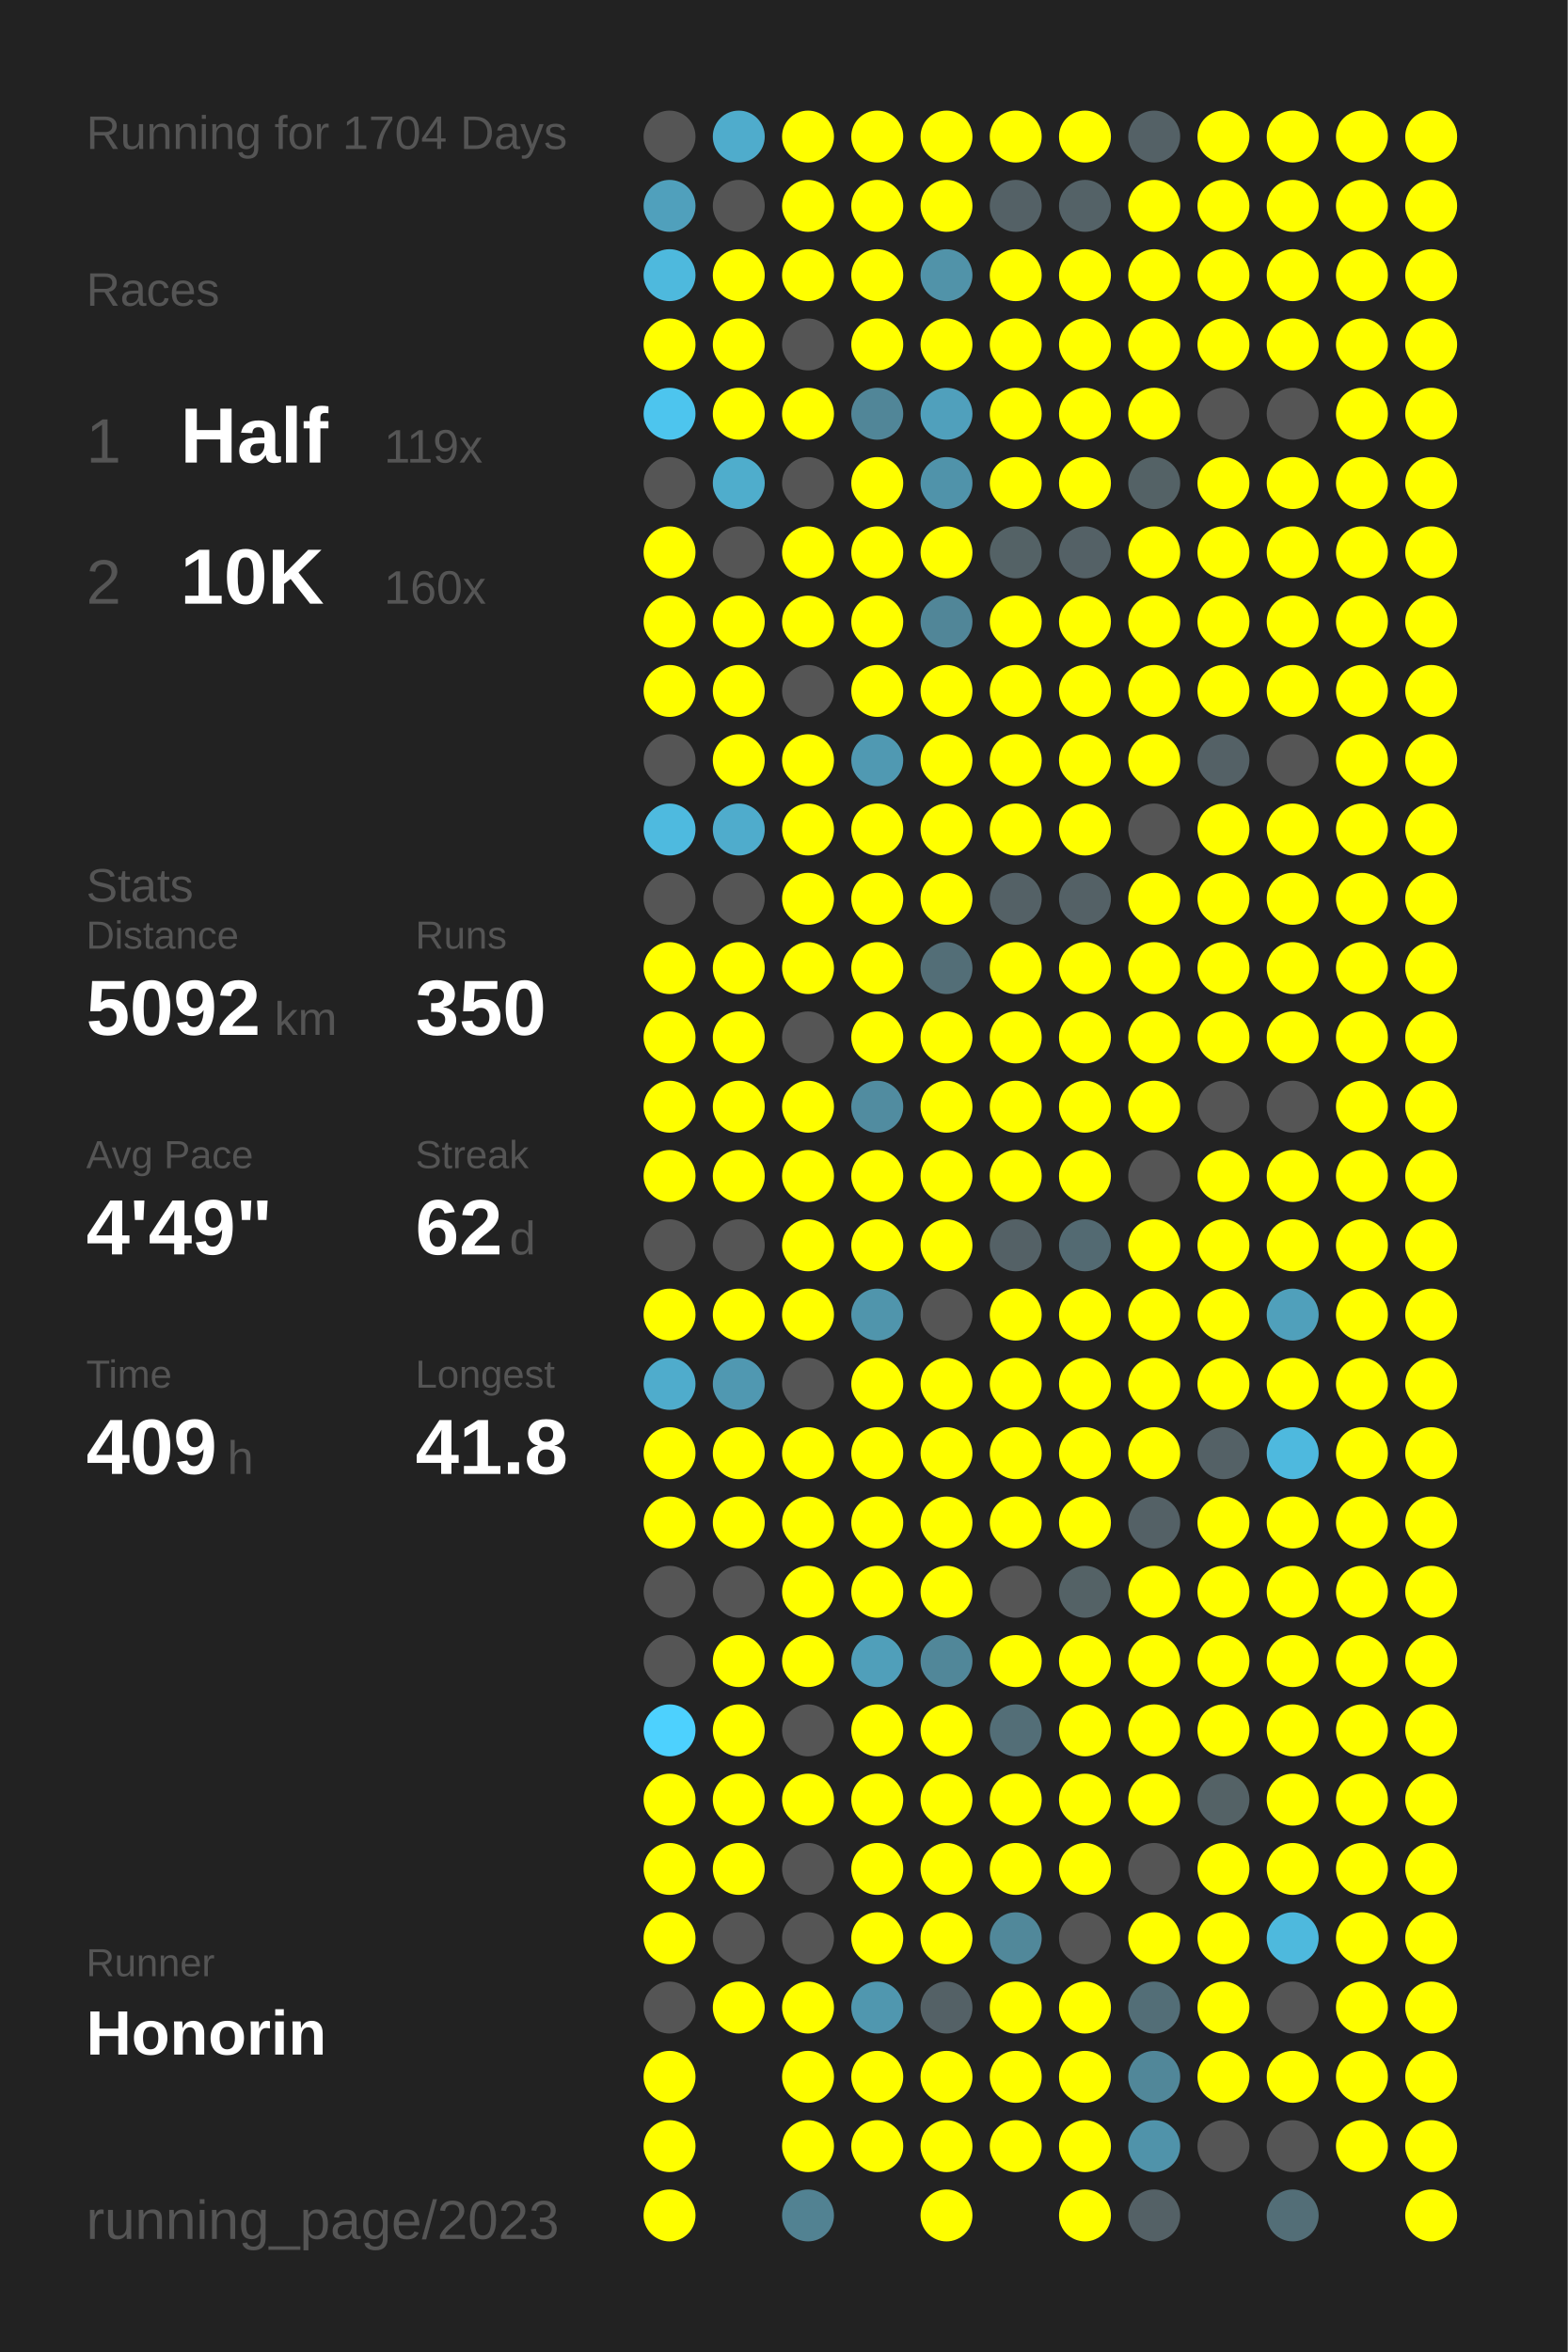
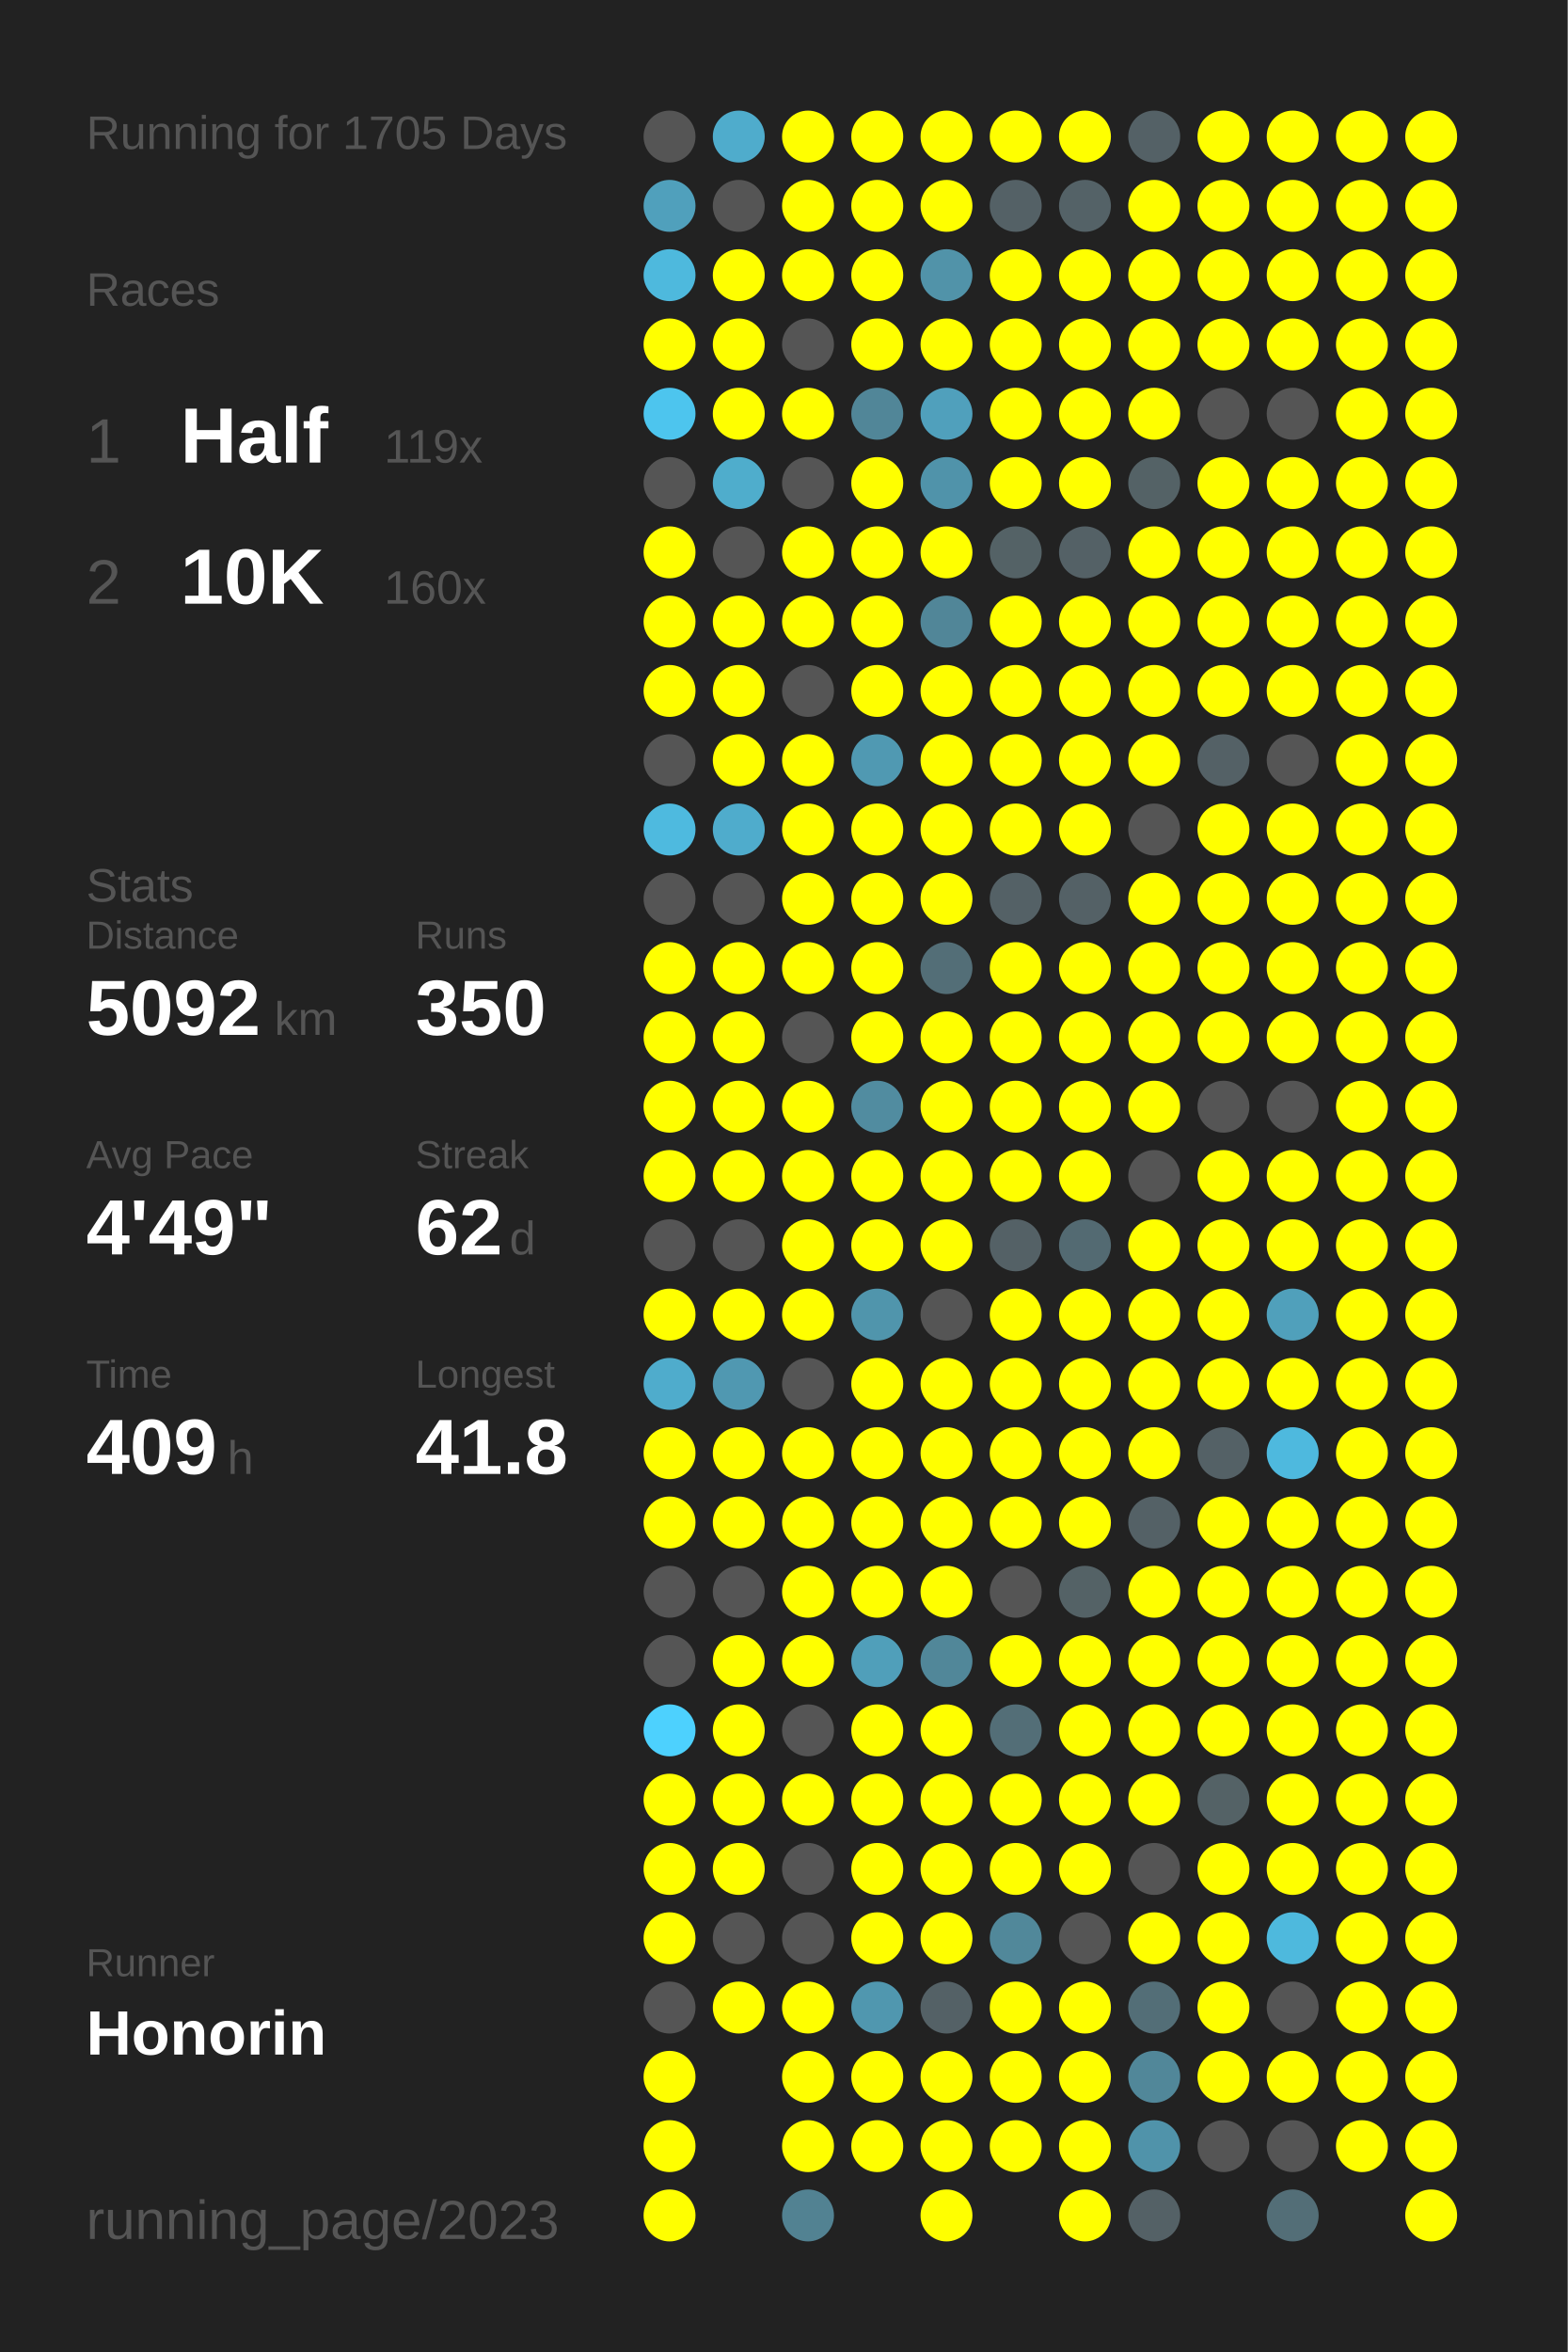
<svg xmlns="http://www.w3.org/2000/svg" baseProfile="full" height="300mm" version="1.1" viewBox="0,0,200,300" width="200mm">
  <defs />
  <rect fill="#222222" height="300" width="200" x="0" y="0" />
-   <text fill="#555555" style="font-size:6px; font-family:Arial;" x="11" y="19">Running for 1704 Days</text>
+   <text fill="#555555" style="font-size:6px; font-family:Arial;" x="11" y="19">Running for 1705 Days</text>
  <text fill="#555555" style="font-size:6px; font-family:Arial;" x="11" y="39">Races</text>
  <text fill="#555555" style="font-size:8px; font-family:Arial;" x="11" y="59">1</text>
  <text fill="#FFFFFF" style="font-size:10px; font-family:Arial; font-weight:bold;" x="23" y="59">Half</text>
  <text fill="#555555" style="font-size:6px; font-family:Arial;" x="49" y="59">119x</text>
  <text fill="#555555" style="font-size:8px; font-family:Arial;" x="11" y="77">2</text>
  <text fill="#FFFFFF" style="font-size:10px; font-family:Arial; font-weight:bold;" x="23" y="77">10K</text>
  <text fill="#555555" style="font-size:6px; font-family:Arial;" x="49" y="77">160x</text>
  <text fill="#555555" style="font-size:6px; font-family:Arial;" x="11" y="115">Stats</text>
  <text fill="#555555" style="font-size:5px; font-family:Arial;" x="11" y="121">Distance</text>
  <text fill="#FFFFFF" style="font-size:10px; font-family:Arial; font-weight:bold;" x="11" y="132">5092</text>
  <text fill="#555555" style="font-size:6px; font-family:Arial;" x="35" y="132">km</text>
  <text fill="#555555" style="font-size:5px; font-family:Arial;" x="53" y="121">Runs</text>
  <text fill="#FFFFFF" style="font-size:10px; font-family:Arial; font-weight:bold;" x="53" y="132">350</text>
  <text fill="#555555" style="font-size:5px; font-family:Arial;" x="11" y="149">Avg Pace</text>
  <text fill="#FFFFFF" style="font-size:10px; font-family:Arial; font-weight:bold;" x="11" y="160">4'49"</text>
  <text fill="#555555" style="font-size:5px; font-family:Arial;" x="53" y="149">Streak</text>
  <text fill="#FFFFFF" style="font-size:10px; font-family:Arial; font-weight:bold;" x="53" y="160">62</text>
  <text fill="#555555" style="font-size:6px; font-family:Arial;" x="65" y="160">d</text>
  <text fill="#555555" style="font-size:5px; font-family:Arial;" x="11" y="177">Time</text>
  <text fill="#FFFFFF" style="font-size:10px; font-family:Arial; font-weight:bold;" x="11" y="188">409</text>
  <text fill="#555555" style="font-size:6px; font-family:Arial;" x="29" y="188">h</text>
  <text fill="#555555" style="font-size:5px; font-family:Arial;" x="53" y="177">Longest</text>
  <text fill="#FFFFFF" style="font-size:10px; font-family:Arial; font-weight:bold;" x="53" y="188">41.8</text>
  <text fill="#555555" style="font-size:5px; font-family:Arial;" x="11" y="252.065">Runner</text>
  <text fill="#FFFFFF" style="font-size:8px; font-family:Arial; font-weight:bold;" x="11" y="262.065">Honorin</text>
  <text fill="#555555" style="font-size:7px; font-family:Arial;" x="11" y="285.581">running_page/2023</text>
  <circle cx="85.417" cy="17.419" fill="#555555" r="3.312" />
  <circle cx="85.417" cy="26.258" fill="#50a0bc" r="3.312" />
  <circle cx="85.417" cy="35.097" fill="#4eb9dd" r="3.312" />
  <circle cx="85.417" cy="43.935" fill="#FFFF00" r="3.312" />
  <circle cx="85.417" cy="52.774" fill="#4dc5ee" r="3.312" />
  <circle cx="85.417" cy="61.613" fill="#555555" r="3.312" />
  <circle cx="85.417" cy="70.452" fill="#FFFF00" r="3.312" />
  <circle cx="85.417" cy="79.29" fill="#FFFF00" r="3.312" />
  <circle cx="85.417" cy="88.129" fill="#FFFF00" r="3.312" />
  <circle cx="85.417" cy="96.968" fill="#555555" r="3.312" />
  <circle cx="85.417" cy="105.806" fill="#4ebadf" r="3.312" />
  <circle cx="85.417" cy="114.645" fill="#555555" r="3.312" />
  <circle cx="85.417" cy="123.484" fill="#FFFF00" r="3.312" />
  <circle cx="85.417" cy="132.323" fill="#FFFF00" r="3.312" />
  <circle cx="85.417" cy="141.161" fill="#FFFF00" r="3.312" />
  <circle cx="85.417" cy="150" fill="#FFFF00" r="3.312" />
  <circle cx="85.417" cy="158.839" fill="#555555" r="3.312" />
  <circle cx="85.417" cy="167.677" fill="#FFFF00" r="3.312" />
  <circle cx="85.417" cy="176.516" fill="#4faccc" r="3.312" />
  <circle cx="85.417" cy="185.355" fill="#FFFF00" r="3.312" />
  <circle cx="85.417" cy="194.194" fill="#FFFF00" r="3.312" />
  <circle cx="85.417" cy="203.032" fill="#555555" r="3.312" />
  <circle cx="85.417" cy="211.871" fill="#555555" r="3.312" />
  <circle cx="85.417" cy="220.71" fill="#4dd1fe" r="3.312" />
  <circle cx="85.417" cy="229.548" fill="#FFFF00" r="3.312" />
  <circle cx="85.417" cy="238.387" fill="#FFFF00" r="3.312" />
  <circle cx="85.417" cy="247.226" fill="#FFFF00" r="3.312" />
  <circle cx="85.417" cy="256.065" fill="#555555" r="3.312" />
  <circle cx="85.417" cy="264.903" fill="#FFFF00" r="3.312" />
  <circle cx="85.417" cy="273.742" fill="#FFFF00" r="3.312" />
  <circle cx="85.417" cy="282.581" fill="#FFFF00" r="3.312" />
  <circle cx="94.25" cy="17.419" fill="#4faccc" r="3.312" />
  <circle cx="94.25" cy="26.258" fill="#555555" r="3.312" />
  <circle cx="94.25" cy="35.097" fill="#FFFF00" r="3.312" />
  <circle cx="94.25" cy="43.935" fill="#FFFF00" r="3.312" />
  <circle cx="94.25" cy="52.774" fill="#FFFF00" r="3.312" />
  <circle cx="94.25" cy="61.613" fill="#4fadcc" r="3.312" />
  <circle cx="94.25" cy="70.452" fill="#555555" r="3.312" />
  <circle cx="94.25" cy="79.29" fill="#FFFF00" r="3.312" />
  <circle cx="94.25" cy="88.129" fill="#FFFF00" r="3.312" />
  <circle cx="94.25" cy="96.968" fill="#FFFF00" r="3.312" />
  <circle cx="94.25" cy="105.806" fill="#4faccc" r="3.312" />
  <circle cx="94.25" cy="114.645" fill="#555555" r="3.312" />
  <circle cx="94.25" cy="123.484" fill="#FFFF00" r="3.312" />
  <circle cx="94.25" cy="132.323" fill="#FFFF00" r="3.312" />
  <circle cx="94.25" cy="141.161" fill="#FFFF00" r="3.312" />
  <circle cx="94.25" cy="150" fill="#FFFF00" r="3.312" />
  <circle cx="94.25" cy="158.839" fill="#555555" r="3.312" />
  <circle cx="94.25" cy="167.677" fill="#FFFF00" r="3.312" />
  <circle cx="94.25" cy="176.516" fill="#5098b1" r="3.312" />
  <circle cx="94.25" cy="185.355" fill="#FFFF00" r="3.312" />
  <circle cx="94.25" cy="194.194" fill="#FFFF00" r="3.312" />
  <circle cx="94.25" cy="203.032" fill="#555555" r="3.312" />
  <circle cx="94.25" cy="211.871" fill="#FFFF00" r="3.312" />
  <circle cx="94.25" cy="220.71" fill="#FFFF00" r="3.312" />
  <circle cx="94.25" cy="229.548" fill="#FFFF00" r="3.312" />
  <circle cx="94.25" cy="238.387" fill="#FFFF00" r="3.312" />
  <circle cx="94.25" cy="247.226" fill="#555555" r="3.312" />
  <circle cx="94.25" cy="256.065" fill="#FFFF00" r="3.312" />
  <circle cx="103.083" cy="17.419" fill="#FFFF00" r="3.312" />
  <circle cx="103.083" cy="26.258" fill="#FFFF00" r="3.312" />
  <circle cx="103.083" cy="35.097" fill="#FFFF00" r="3.312" />
  <circle cx="103.083" cy="43.935" fill="#555555" r="3.312" />
  <circle cx="103.083" cy="52.774" fill="#FFFF00" r="3.312" />
  <circle cx="103.083" cy="61.613" fill="#555555" r="3.312" />
  <circle cx="103.083" cy="70.452" fill="#FFFF00" r="3.312" />
  <circle cx="103.083" cy="79.29" fill="#FFFF00" r="3.312" />
  <circle cx="103.083" cy="88.129" fill="#555555" r="3.312" />
  <circle cx="103.083" cy="96.968" fill="#FFFF00" r="3.312" />
  <circle cx="103.083" cy="105.806" fill="#FFFF00" r="3.312" />
  <circle cx="103.083" cy="114.645" fill="#FFFF00" r="3.312" />
  <circle cx="103.083" cy="123.484" fill="#FFFF00" r="3.312" />
  <circle cx="103.083" cy="132.323" fill="#555555" r="3.312" />
  <circle cx="103.083" cy="141.161" fill="#FFFF00" r="3.312" />
  <circle cx="103.083" cy="150" fill="#FFFF00" r="3.312" />
  <circle cx="103.083" cy="158.839" fill="#FFFF00" r="3.312" />
  <circle cx="103.083" cy="167.677" fill="#FFFF00" r="3.312" />
  <circle cx="103.083" cy="176.516" fill="#555555" r="3.312" />
  <circle cx="103.083" cy="185.355" fill="#FFFF00" r="3.312" />
  <circle cx="103.083" cy="194.194" fill="#FFFF00" r="3.312" />
  <circle cx="103.083" cy="203.032" fill="#FFFF00" r="3.312" />
  <circle cx="103.083" cy="211.871" fill="#FFFF00" r="3.312" />
  <circle cx="103.083" cy="220.71" fill="#555555" r="3.312" />
  <circle cx="103.083" cy="229.548" fill="#FFFF00" r="3.312" />
  <circle cx="103.083" cy="238.387" fill="#555555" r="3.312" />
  <circle cx="103.083" cy="247.226" fill="#555555" r="3.312" />
  <circle cx="103.083" cy="256.065" fill="#FFFF00" r="3.312" />
  <circle cx="103.083" cy="264.903" fill="#FFFF00" r="3.312" />
  <circle cx="103.083" cy="273.742" fill="#FFFF00" r="3.312" />
  <circle cx="103.083" cy="282.581" fill="#528292" r="3.312" />
  <circle cx="111.917" cy="17.419" fill="#FFFF00" r="3.312" />
  <circle cx="111.917" cy="26.258" fill="#FFFF00" r="3.312" />
  <circle cx="111.917" cy="35.097" fill="#FFFF00" r="3.312" />
  <circle cx="111.917" cy="43.935" fill="#FFFF00" r="3.312" />
  <circle cx="111.917" cy="52.774" fill="#518698" r="3.312" />
  <circle cx="111.917" cy="61.613" fill="#FFFF00" r="3.312" />
  <circle cx="111.917" cy="70.452" fill="#FFFF00" r="3.312" />
  <circle cx="111.917" cy="79.29" fill="#FFFF00" r="3.312" />
  <circle cx="111.917" cy="88.129" fill="#FFFF00" r="3.312" />
  <circle cx="111.917" cy="96.968" fill="#5099b2" r="3.312" />
  <circle cx="111.917" cy="105.806" fill="#FFFF00" r="3.312" />
  <circle cx="111.917" cy="114.645" fill="#FFFF00" r="3.312" />
  <circle cx="111.917" cy="123.484" fill="#FFFF00" r="3.312" />
  <circle cx="111.917" cy="132.323" fill="#FFFF00" r="3.312" />
  <circle cx="111.917" cy="141.161" fill="#518ca0" r="3.312" />
  <circle cx="111.917" cy="150" fill="#FFFF00" r="3.312" />
  <circle cx="111.917" cy="158.839" fill="#FFFF00" r="3.312" />
  <circle cx="111.917" cy="167.677" fill="#5095ac" r="3.312" />
  <circle cx="111.917" cy="176.516" fill="#FFFF00" r="3.312" />
  <circle cx="111.917" cy="185.355" fill="#FFFF00" r="3.312" />
  <circle cx="111.917" cy="194.194" fill="#FFFF00" r="3.312" />
  <circle cx="111.917" cy="203.032" fill="#FFFF00" r="3.312" />
  <circle cx="111.917" cy="211.871" fill="#509fba" r="3.312" />
  <circle cx="111.917" cy="220.71" fill="#FFFF00" r="3.312" />
  <circle cx="111.917" cy="229.548" fill="#FFFF00" r="3.312" />
  <circle cx="111.917" cy="238.387" fill="#FFFF00" r="3.312" />
  <circle cx="111.917" cy="247.226" fill="#FFFF00" r="3.312" />
  <circle cx="111.917" cy="256.065" fill="#5097af" r="3.312" />
  <circle cx="111.917" cy="264.903" fill="#FFFF00" r="3.312" />
  <circle cx="111.917" cy="273.742" fill="#FFFF00" r="3.312" />
  <circle cx="120.75" cy="17.419" fill="#FFFF00" r="3.312" />
  <circle cx="120.75" cy="26.258" fill="#FFFF00" r="3.312" />
  <circle cx="120.75" cy="35.097" fill="#5193a9" r="3.312" />
  <circle cx="120.75" cy="43.935" fill="#FFFF00" r="3.312" />
  <circle cx="120.75" cy="52.774" fill="#50a0bc" r="3.312" />
  <circle cx="120.75" cy="61.613" fill="#5093aa" r="3.312" />
  <circle cx="120.75" cy="70.452" fill="#FFFF00" r="3.312" />
  <circle cx="120.75" cy="79.29" fill="#518698" r="3.312" />
  <circle cx="120.75" cy="88.129" fill="#FFFF00" r="3.312" />
  <circle cx="120.75" cy="96.968" fill="#FFFF00" r="3.312" />
  <circle cx="120.75" cy="105.806" fill="#FFFF00" r="3.312" />
  <circle cx="120.75" cy="114.645" fill="#FFFF00" r="3.312" />
  <circle cx="120.75" cy="123.484" fill="#536e77" r="3.312" />
  <circle cx="120.75" cy="132.323" fill="#FFFF00" r="3.312" />
  <circle cx="120.75" cy="141.161" fill="#FFFF00" r="3.312" />
  <circle cx="120.75" cy="150" fill="#FFFF00" r="3.312" />
  <circle cx="120.75" cy="158.839" fill="#FFFF00" r="3.312" />
  <circle cx="120.75" cy="167.677" fill="#555555" r="3.312" />
  <circle cx="120.75" cy="176.516" fill="#FFFF00" r="3.312" />
  <circle cx="120.75" cy="185.355" fill="#FFFF00" r="3.312" />
  <circle cx="120.75" cy="194.194" fill="#FFFF00" r="3.312" />
  <circle cx="120.75" cy="203.032" fill="#FFFF00" r="3.312" />
  <circle cx="120.75" cy="211.871" fill="#518799" r="3.312" />
  <circle cx="120.75" cy="220.71" fill="#FFFF00" r="3.312" />
  <circle cx="120.75" cy="229.548" fill="#FFFF00" r="3.312" />
  <circle cx="120.75" cy="238.387" fill="#FFFF00" r="3.312" />
  <circle cx="120.75" cy="247.226" fill="#FFFF00" r="3.312" />
  <circle cx="120.75" cy="256.065" fill="#546166" r="3.312" />
  <circle cx="120.75" cy="264.903" fill="#FFFF00" r="3.312" />
  <circle cx="120.75" cy="273.742" fill="#FFFF00" r="3.312" />
  <circle cx="120.75" cy="282.581" fill="#FFFF00" r="3.312" />
  <circle cx="129.583" cy="17.419" fill="#FFFF00" r="3.312" />
  <circle cx="129.583" cy="26.258" fill="#546166" r="3.312" />
  <circle cx="129.583" cy="35.097" fill="#FFFF00" r="3.312" />
  <circle cx="129.583" cy="43.935" fill="#FFFF00" r="3.312" />
  <circle cx="129.583" cy="52.774" fill="#FFFF00" r="3.312" />
  <circle cx="129.583" cy="61.613" fill="#FFFF00" r="3.312" />
  <circle cx="129.583" cy="70.452" fill="#546266" r="3.312" />
  <circle cx="129.583" cy="79.29" fill="#FFFF00" r="3.312" />
  <circle cx="129.583" cy="88.129" fill="#FFFF00" r="3.312" />
  <circle cx="129.583" cy="96.968" fill="#FFFF00" r="3.312" />
  <circle cx="129.583" cy="105.806" fill="#FFFF00" r="3.312" />
  <circle cx="129.583" cy="114.645" fill="#546166" r="3.312" />
  <circle cx="129.583" cy="123.484" fill="#FFFF00" r="3.312" />
  <circle cx="129.583" cy="132.323" fill="#FFFF00" r="3.312" />
  <circle cx="129.583" cy="141.161" fill="#FFFF00" r="3.312" />
  <circle cx="129.583" cy="150" fill="#FFFF00" r="3.312" />
  <circle cx="129.583" cy="158.839" fill="#546166" r="3.312" />
  <circle cx="129.583" cy="167.677" fill="#FFFF00" r="3.312" />
  <circle cx="129.583" cy="176.516" fill="#FFFF00" r="3.312" />
  <circle cx="129.583" cy="185.355" fill="#FFFF00" r="3.312" />
  <circle cx="129.583" cy="194.194" fill="#FFFF00" r="3.312" />
  <circle cx="129.583" cy="203.032" fill="#555555" r="3.312" />
  <circle cx="129.583" cy="211.871" fill="#FFFF00" r="3.312" />
  <circle cx="129.583" cy="220.71" fill="#536e77" r="3.312" />
  <circle cx="129.583" cy="229.548" fill="#FFFF00" r="3.312" />
  <circle cx="129.583" cy="238.387" fill="#FFFF00" r="3.312" />
  <circle cx="129.583" cy="247.226" fill="#51889a" r="3.312" />
  <circle cx="129.583" cy="256.065" fill="#FFFF00" r="3.312" />
  <circle cx="129.583" cy="264.903" fill="#FFFF00" r="3.312" />
  <circle cx="129.583" cy="273.742" fill="#FFFF00" r="3.312" />
  <circle cx="138.417" cy="17.419" fill="#FFFF00" r="3.312" />
  <circle cx="138.417" cy="26.258" fill="#546267" r="3.312" />
  <circle cx="138.417" cy="35.097" fill="#FFFF00" r="3.312" />
  <circle cx="138.417" cy="43.935" fill="#FFFF00" r="3.312" />
  <circle cx="138.417" cy="52.774" fill="#FFFF00" r="3.312" />
  <circle cx="138.417" cy="61.613" fill="#FFFF00" r="3.312" />
  <circle cx="138.417" cy="70.452" fill="#546166" r="3.312" />
  <circle cx="138.417" cy="79.29" fill="#FFFF00" r="3.312" />
  <circle cx="138.417" cy="88.129" fill="#FFFF00" r="3.312" />
  <circle cx="138.417" cy="96.968" fill="#FFFF00" r="3.312" />
  <circle cx="138.417" cy="105.806" fill="#FFFF00" r="3.312" />
  <circle cx="138.417" cy="114.645" fill="#546166" r="3.312" />
  <circle cx="138.417" cy="123.484" fill="#FFFF00" r="3.312" />
  <circle cx="138.417" cy="132.323" fill="#FFFF00" r="3.312" />
  <circle cx="138.417" cy="141.161" fill="#FFFF00" r="3.312" />
  <circle cx="138.417" cy="150" fill="#FFFF00" r="3.312" />
  <circle cx="138.417" cy="158.839" fill="#536a72" r="3.312" />
  <circle cx="138.417" cy="167.677" fill="#FFFF00" r="3.312" />
  <circle cx="138.417" cy="176.516" fill="#FFFF00" r="3.312" />
  <circle cx="138.417" cy="185.355" fill="#FFFF00" r="3.312" />
  <circle cx="138.417" cy="194.194" fill="#FFFF00" r="3.312" />
  <circle cx="138.417" cy="203.032" fill="#546266" r="3.312" />
  <circle cx="138.417" cy="211.871" fill="#FFFF00" r="3.312" />
  <circle cx="138.417" cy="220.71" fill="#FFFF00" r="3.312" />
  <circle cx="138.417" cy="229.548" fill="#FFFF00" r="3.312" />
  <circle cx="138.417" cy="238.387" fill="#FFFF00" r="3.312" />
  <circle cx="138.417" cy="247.226" fill="#555555" r="3.312" />
  <circle cx="138.417" cy="256.065" fill="#FFFF00" r="3.312" />
  <circle cx="138.417" cy="264.903" fill="#FFFF00" r="3.312" />
  <circle cx="138.417" cy="273.742" fill="#FFFF00" r="3.312" />
  <circle cx="138.417" cy="282.581" fill="#FFFF00" r="3.312" />
  <circle cx="147.25" cy="17.419" fill="#546166" r="3.312" />
  <circle cx="147.25" cy="26.258" fill="#FFFF00" r="3.312" />
  <circle cx="147.25" cy="35.097" fill="#FFFF00" r="3.312" />
  <circle cx="147.25" cy="43.935" fill="#FFFF00" r="3.312" />
  <circle cx="147.25" cy="52.774" fill="#FFFF00" r="3.312" />
  <circle cx="147.25" cy="61.613" fill="#546266" r="3.312" />
  <circle cx="147.25" cy="70.452" fill="#FFFF00" r="3.312" />
  <circle cx="147.25" cy="79.29" fill="#FFFF00" r="3.312" />
  <circle cx="147.25" cy="88.129" fill="#FFFF00" r="3.312" />
  <circle cx="147.25" cy="96.968" fill="#FFFF00" r="3.312" />
  <circle cx="147.25" cy="105.806" fill="#555555" r="3.312" />
  <circle cx="147.25" cy="114.645" fill="#FFFF00" r="3.312" />
  <circle cx="147.25" cy="123.484" fill="#FFFF00" r="3.312" />
  <circle cx="147.25" cy="132.323" fill="#FFFF00" r="3.312" />
  <circle cx="147.25" cy="141.161" fill="#FFFF00" r="3.312" />
  <circle cx="147.25" cy="150" fill="#555555" r="3.312" />
  <circle cx="147.25" cy="158.839" fill="#FFFF00" r="3.312" />
  <circle cx="147.25" cy="167.677" fill="#FFFF00" r="3.312" />
  <circle cx="147.25" cy="176.516" fill="#FFFF00" r="3.312" />
  <circle cx="147.25" cy="185.355" fill="#FFFF00" r="3.312" />
  <circle cx="147.25" cy="194.194" fill="#546166" r="3.312" />
  <circle cx="147.25" cy="203.032" fill="#FFFF00" r="3.312" />
  <circle cx="147.25" cy="211.871" fill="#FFFF00" r="3.312" />
  <circle cx="147.25" cy="220.71" fill="#FFFF00" r="3.312" />
  <circle cx="147.25" cy="229.548" fill="#FFFF00" r="3.312" />
  <circle cx="147.25" cy="238.387" fill="#555555" r="3.312" />
  <circle cx="147.25" cy="247.226" fill="#FFFF00" r="3.312" />
  <circle cx="147.25" cy="256.065" fill="#536e77" r="3.312" />
  <circle cx="147.25" cy="264.903" fill="#518799" r="3.312" />
  <circle cx="147.25" cy="273.742" fill="#5093aa" r="3.312" />
  <circle cx="147.25" cy="282.581" fill="#546166" r="3.312" />
  <circle cx="156.083" cy="17.419" fill="#FFFF00" r="3.312" />
  <circle cx="156.083" cy="26.258" fill="#FFFF00" r="3.312" />
  <circle cx="156.083" cy="35.097" fill="#FFFF00" r="3.312" />
  <circle cx="156.083" cy="43.935" fill="#FFFF00" r="3.312" />
  <circle cx="156.083" cy="52.774" fill="#555555" r="3.312" />
  <circle cx="156.083" cy="61.613" fill="#FFFF00" r="3.312" />
  <circle cx="156.083" cy="70.452" fill="#FFFF00" r="3.312" />
  <circle cx="156.083" cy="79.29" fill="#FFFF00" r="3.312" />
  <circle cx="156.083" cy="88.129" fill="#FFFF00" r="3.312" />
  <circle cx="156.083" cy="96.968" fill="#546166" r="3.312" />
  <circle cx="156.083" cy="105.806" fill="#FFFF00" r="3.312" />
  <circle cx="156.083" cy="114.645" fill="#FFFF00" r="3.312" />
  <circle cx="156.083" cy="123.484" fill="#FFFF00" r="3.312" />
  <circle cx="156.083" cy="132.323" fill="#FFFF00" r="3.312" />
  <circle cx="156.083" cy="141.161" fill="#555555" r="3.312" />
  <circle cx="156.083" cy="150" fill="#FFFF00" r="3.312" />
  <circle cx="156.083" cy="158.839" fill="#FFFF00" r="3.312" />
  <circle cx="156.083" cy="167.677" fill="#FFFF00" r="3.312" />
  <circle cx="156.083" cy="176.516" fill="#FFFF00" r="3.312" />
  <circle cx="156.083" cy="185.355" fill="#546166" r="3.312" />
  <circle cx="156.083" cy="194.194" fill="#FFFF00" r="3.312" />
  <circle cx="156.083" cy="203.032" fill="#FFFF00" r="3.312" />
  <circle cx="156.083" cy="211.871" fill="#FFFF00" r="3.312" />
  <circle cx="156.083" cy="220.71" fill="#FFFF00" r="3.312" />
  <circle cx="156.083" cy="229.548" fill="#546266" r="3.312" />
  <circle cx="156.083" cy="238.387" fill="#FFFF00" r="3.312" />
  <circle cx="156.083" cy="247.226" fill="#FFFF00" r="3.312" />
  <circle cx="156.083" cy="256.065" fill="#FFFF00" r="3.312" />
  <circle cx="156.083" cy="264.903" fill="#FFFF00" r="3.312" />
  <circle cx="156.083" cy="273.742" fill="#555555" r="3.312" />
  <circle cx="164.917" cy="17.419" fill="#FFFF00" r="3.312" />
  <circle cx="164.917" cy="26.258" fill="#FFFF00" r="3.312" />
  <circle cx="164.917" cy="35.097" fill="#FFFF00" r="3.312" />
  <circle cx="164.917" cy="43.935" fill="#FFFF00" r="3.312" />
  <circle cx="164.917" cy="52.774" fill="#555555" r="3.312" />
  <circle cx="164.917" cy="61.613" fill="#FFFF00" r="3.312" />
  <circle cx="164.917" cy="70.452" fill="#FFFF00" r="3.312" />
  <circle cx="164.917" cy="79.29" fill="#FFFF00" r="3.312" />
  <circle cx="164.917" cy="88.129" fill="#FFFF00" r="3.312" />
  <circle cx="164.917" cy="96.968" fill="#555555" r="3.312" />
  <circle cx="164.917" cy="105.806" fill="#FFFF00" r="3.312" />
  <circle cx="164.917" cy="114.645" fill="#FFFF00" r="3.312" />
  <circle cx="164.917" cy="123.484" fill="#FFFF00" r="3.312" />
  <circle cx="164.917" cy="132.323" fill="#FFFF00" r="3.312" />
  <circle cx="164.917" cy="141.161" fill="#555555" r="3.312" />
  <circle cx="164.917" cy="150" fill="#FFFF00" r="3.312" />
  <circle cx="164.917" cy="158.839" fill="#FFFF00" r="3.312" />
  <circle cx="164.917" cy="167.677" fill="#50a0bb" r="3.312" />
  <circle cx="164.917" cy="176.516" fill="#FFFF00" r="3.312" />
  <circle cx="164.917" cy="185.355" fill="#4eb9de" r="3.312" />
  <circle cx="164.917" cy="194.194" fill="#FFFF00" r="3.312" />
  <circle cx="164.917" cy="203.032" fill="#FFFF00" r="3.312" />
  <circle cx="164.917" cy="211.871" fill="#FFFF00" r="3.312" />
  <circle cx="164.917" cy="220.71" fill="#FFFF00" r="3.312" />
  <circle cx="164.917" cy="229.548" fill="#FFFF00" r="3.312" />
  <circle cx="164.917" cy="238.387" fill="#FFFF00" r="3.312" />
  <circle cx="164.917" cy="247.226" fill="#4eb9dd" r="3.312" />
  <circle cx="164.917" cy="256.065" fill="#555555" r="3.312" />
  <circle cx="164.917" cy="264.903" fill="#FFFF00" r="3.312" />
  <circle cx="164.917" cy="273.742" fill="#555555" r="3.312" />
  <circle cx="164.917" cy="282.581" fill="#536e77" r="3.312" />
  <circle cx="173.75" cy="17.419" fill="#FFFF00" r="3.312" />
  <circle cx="173.75" cy="26.258" fill="#FFFF00" r="3.312" />
  <circle cx="173.75" cy="35.097" fill="#FFFF00" r="3.312" />
  <circle cx="173.75" cy="43.935" fill="#FFFF00" r="3.312" />
  <circle cx="173.75" cy="52.774" fill="#FFFF00" r="3.312" />
  <circle cx="173.75" cy="61.613" fill="#FFFF00" r="3.312" />
  <circle cx="173.75" cy="70.452" fill="#FFFF00" r="3.312" />
  <circle cx="173.75" cy="79.29" fill="#FFFF00" r="3.312" />
  <circle cx="173.75" cy="88.129" fill="#FFFF00" r="3.312" />
  <circle cx="173.75" cy="96.968" fill="#FFFF00" r="3.312" />
  <circle cx="173.75" cy="105.806" fill="#FFFF00" r="3.312" />
  <circle cx="173.75" cy="114.645" fill="#FFFF00" r="3.312" />
  <circle cx="173.75" cy="123.484" fill="#FFFF00" r="3.312" />
  <circle cx="173.75" cy="132.323" fill="#FFFF00" r="3.312" />
  <circle cx="173.75" cy="141.161" fill="#FFFF00" r="3.312" />
  <circle cx="173.75" cy="150" fill="#FFFF00" r="3.312" />
  <circle cx="173.75" cy="158.839" fill="#FFFF00" r="3.312" />
  <circle cx="173.75" cy="167.677" fill="#FFFF00" r="3.312" />
  <circle cx="173.75" cy="176.516" fill="#FFFF00" r="3.312" />
  <circle cx="173.75" cy="185.355" fill="#FFFF00" r="3.312" />
  <circle cx="173.75" cy="194.194" fill="#FFFF00" r="3.312" />
  <circle cx="173.75" cy="203.032" fill="#FFFF00" r="3.312" />
  <circle cx="173.75" cy="211.871" fill="#FFFF00" r="3.312" />
  <circle cx="173.75" cy="220.71" fill="#FFFF00" r="3.312" />
  <circle cx="173.75" cy="229.548" fill="#FFFF00" r="3.312" />
  <circle cx="173.75" cy="238.387" fill="#FFFF00" r="3.312" />
  <circle cx="173.75" cy="247.226" fill="#FFFF00" r="3.312" />
  <circle cx="173.75" cy="256.065" fill="#FFFF00" r="3.312" />
  <circle cx="173.75" cy="264.903" fill="#FFFF00" r="3.312" />
  <circle cx="173.75" cy="273.742" fill="#FFFF00" r="3.312" />
  <circle cx="182.583" cy="17.419" fill="#FFFF00" r="3.312" />
  <circle cx="182.583" cy="26.258" fill="#FFFF00" r="3.312" />
  <circle cx="182.583" cy="35.097" fill="#FFFF00" r="3.312" />
  <circle cx="182.583" cy="43.935" fill="#FFFF00" r="3.312" />
  <circle cx="182.583" cy="52.774" fill="#FFFF00" r="3.312" />
  <circle cx="182.583" cy="61.613" fill="#FFFF00" r="3.312" />
  <circle cx="182.583" cy="70.452" fill="#FFFF00" r="3.312" />
  <circle cx="182.583" cy="79.29" fill="#FFFF00" r="3.312" />
  <circle cx="182.583" cy="88.129" fill="#FFFF00" r="3.312" />
  <circle cx="182.583" cy="96.968" fill="#FFFF00" r="3.312" />
  <circle cx="182.583" cy="105.806" fill="#FFFF00" r="3.312" />
  <circle cx="182.583" cy="114.645" fill="#FFFF00" r="3.312" />
  <circle cx="182.583" cy="123.484" fill="#FFFF00" r="3.312" />
  <circle cx="182.583" cy="132.323" fill="#FFFF00" r="3.312" />
  <circle cx="182.583" cy="141.161" fill="#FFFF00" r="3.312" />
  <circle cx="182.583" cy="150" fill="#FFFF00" r="3.312" />
  <circle cx="182.583" cy="158.839" fill="#FFFF00" r="3.312" />
  <circle cx="182.583" cy="167.677" fill="#FFFF00" r="3.312" />
  <circle cx="182.583" cy="176.516" fill="#FFFF00" r="3.312" />
  <circle cx="182.583" cy="185.355" fill="#FFFF00" r="3.312" />
  <circle cx="182.583" cy="194.194" fill="#FFFF00" r="3.312" />
  <circle cx="182.583" cy="203.032" fill="#FFFF00" r="3.312" />
  <circle cx="182.583" cy="211.871" fill="#FFFF00" r="3.312" />
  <circle cx="182.583" cy="220.71" fill="#FFFF00" r="3.312" />
  <circle cx="182.583" cy="229.548" fill="#FFFF00" r="3.312" />
  <circle cx="182.583" cy="238.387" fill="#FFFF00" r="3.312" />
  <circle cx="182.583" cy="247.226" fill="#FFFF00" r="3.312" />
  <circle cx="182.583" cy="256.065" fill="#FFFF00" r="3.312" />
  <circle cx="182.583" cy="264.903" fill="#FFFF00" r="3.312" />
  <circle cx="182.583" cy="273.742" fill="#FFFF00" r="3.312" />
  <circle cx="182.583" cy="282.581" fill="#FFFF00" r="3.312" />
</svg>
